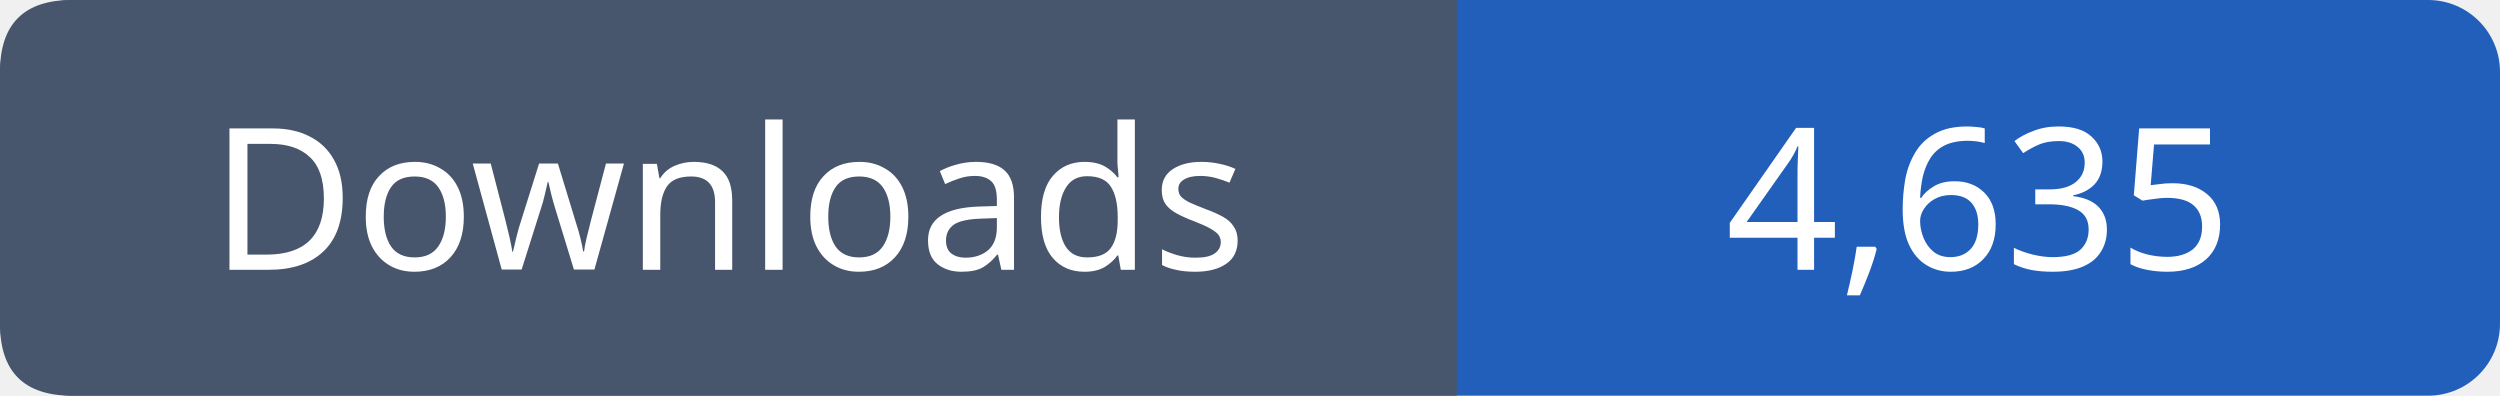
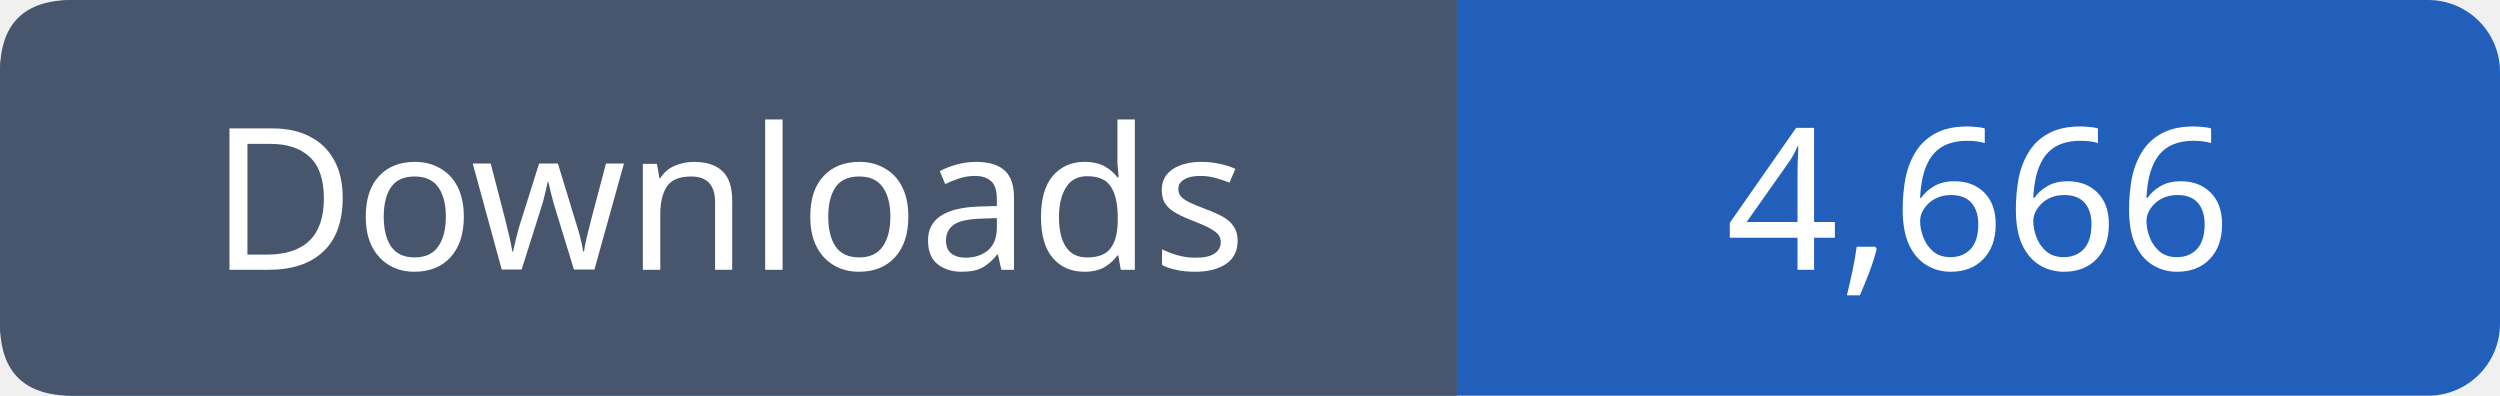
- <svg xmlns="http://www.w3.org/2000/svg" width="139" height="22" viewBox="0 0 139 22" role="img" aria-label="Downloads: 4,635">
+ <svg xmlns="http://www.w3.org/2000/svg" width="139" height="22" viewBox="0 0 139 22" role="img" aria-label="Downloads: 4,666">
  <rect width="139" height="22" rx="4" fill="#215fbb" />
  <path fill="#47566c" d="M4 0h77v22H4q-4 0-4-4V4q0-4 4-4" />
  <g font-family="Verdana,sans-serif" font-size="11" fill="white" text-anchor="middle">
    <text x="40.5" y="15">Downloads</text>
-     <text x="110.0" y="15">4,635</text>
+     <text x="110.0" y="15">4,666</text>
  </g>
</svg>
